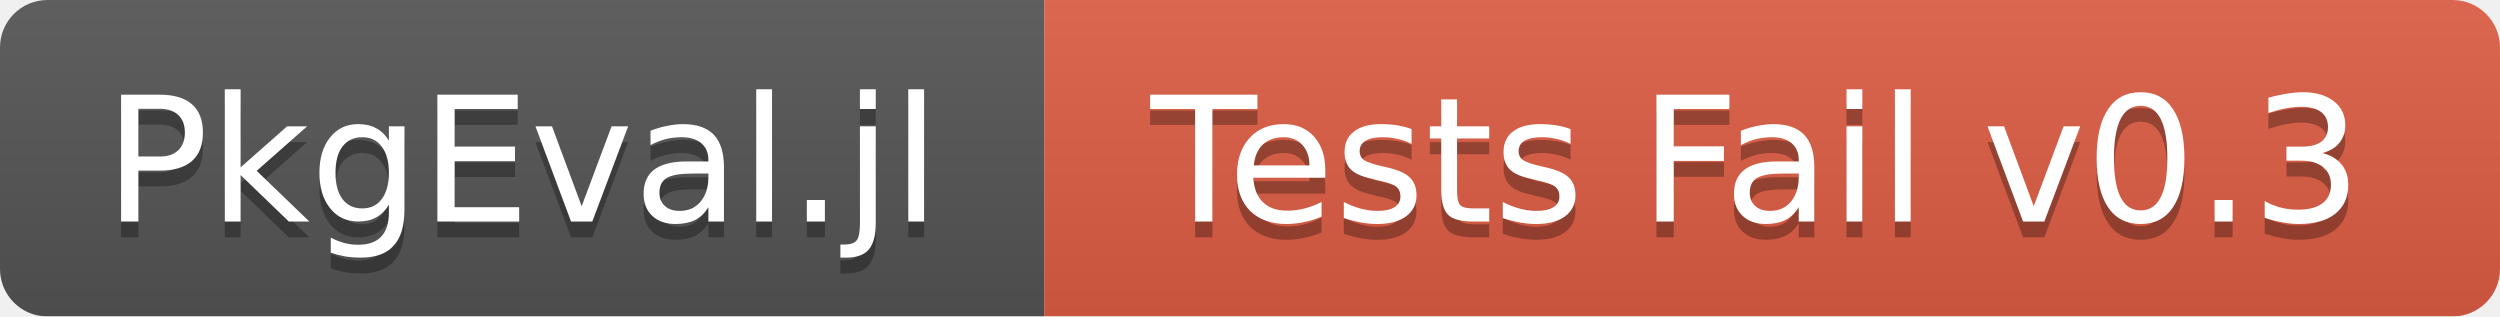
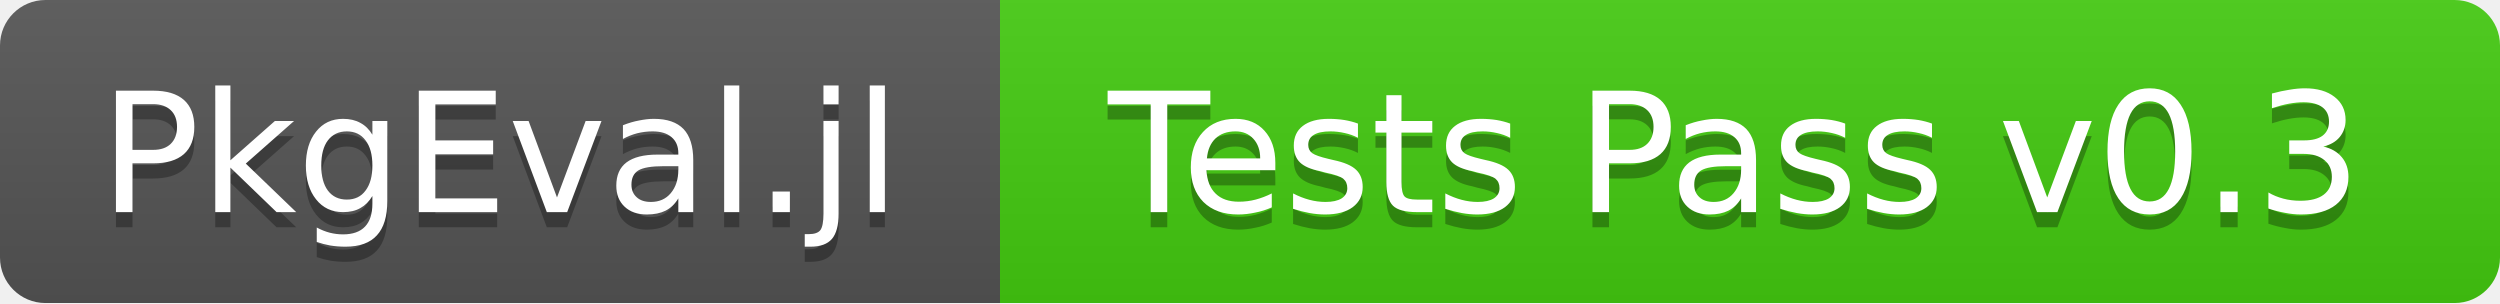
- <svg xmlns="http://www.w3.org/2000/svg" width="158" height="20">
+ <svg xmlns="http://www.w3.org/2000/svg" width="165" height="20">
  <linearGradient id="b" x2="0" y2="100%">
    <stop offset="0" stop-color="#bbb" stop-opacity=".1" />
    <stop offset="1" stop-opacity=".1" />
  </linearGradient>
  <mask id="a">
-     <rect width="158" height="20" rx="3" fill="#fff" />
+     <rect width="165" height="20" rx="3" fill="#fff" />
  </mask>
  <g mask="url(#a)">
    <path fill="#555" d="M0 0h66v20H0z" />
-     <path fill="#e05d44" d="M66 0h92v20H66z" />
-     <path fill="url(#b)" d="M0 0h158v20H0z" />
+     <path fill="#4c1" d="M66 0h99v20H66z" />
+     <path fill="url(#b)" d="M0 0h165v20H0z" />
  </g>
  <g fill="#fff" text-anchor="middle" font-family="DejaVu Sans,Verdana,Geneva,sans-serif" font-size="11">
    <text x="33" y="15" fill="#010101" fill-opacity=".3">PkgEval.jl</text>
    <text x="33" y="14">PkgEval.jl</text>
-     <text x="111" y="15" fill="#010101" fill-opacity=".3">Tests Fail v0.3</text>
-     <text x="111" y="14">Tests Fail v0.3</text>
+     <text x="114.5" y="15" fill="#010101" fill-opacity=".3">Tests Pass v0.3</text>
+     <text x="114.5" y="14">Tests Pass v0.3</text>
  </g>
</svg>
